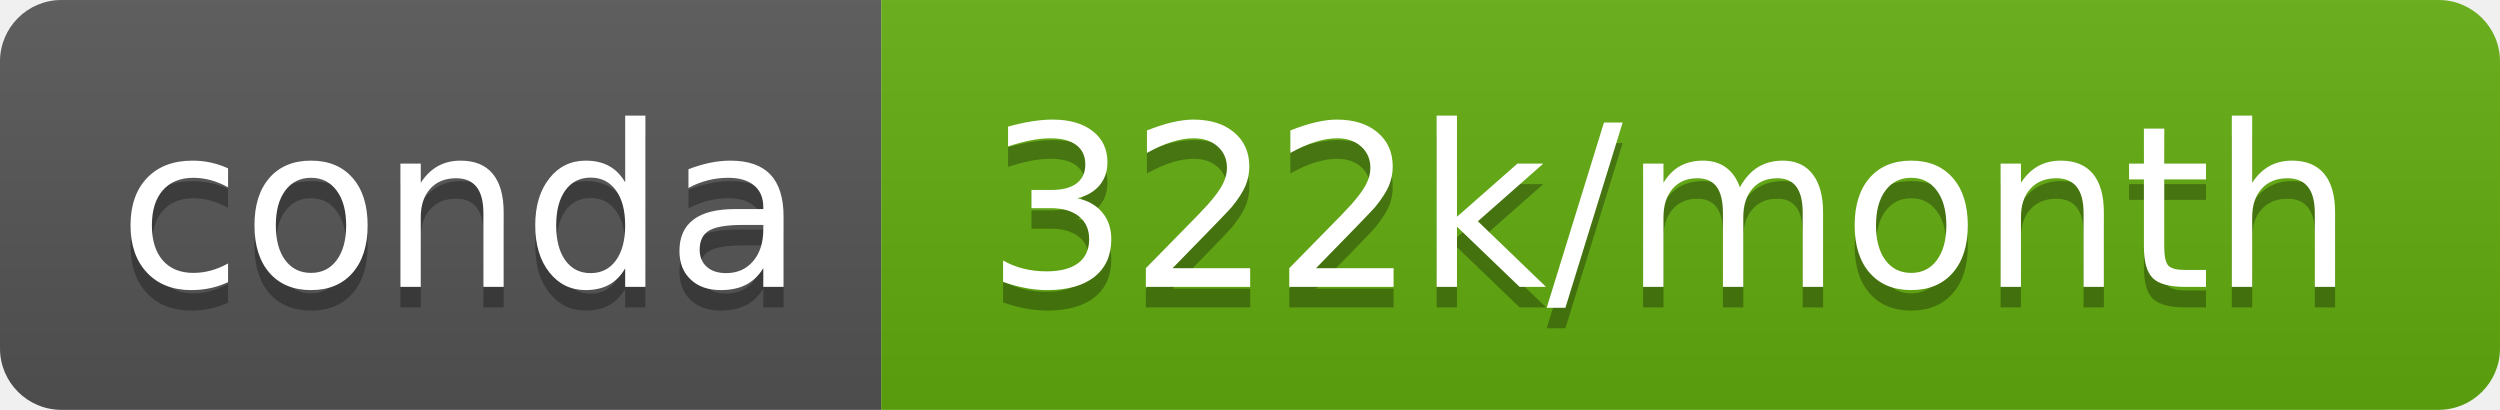
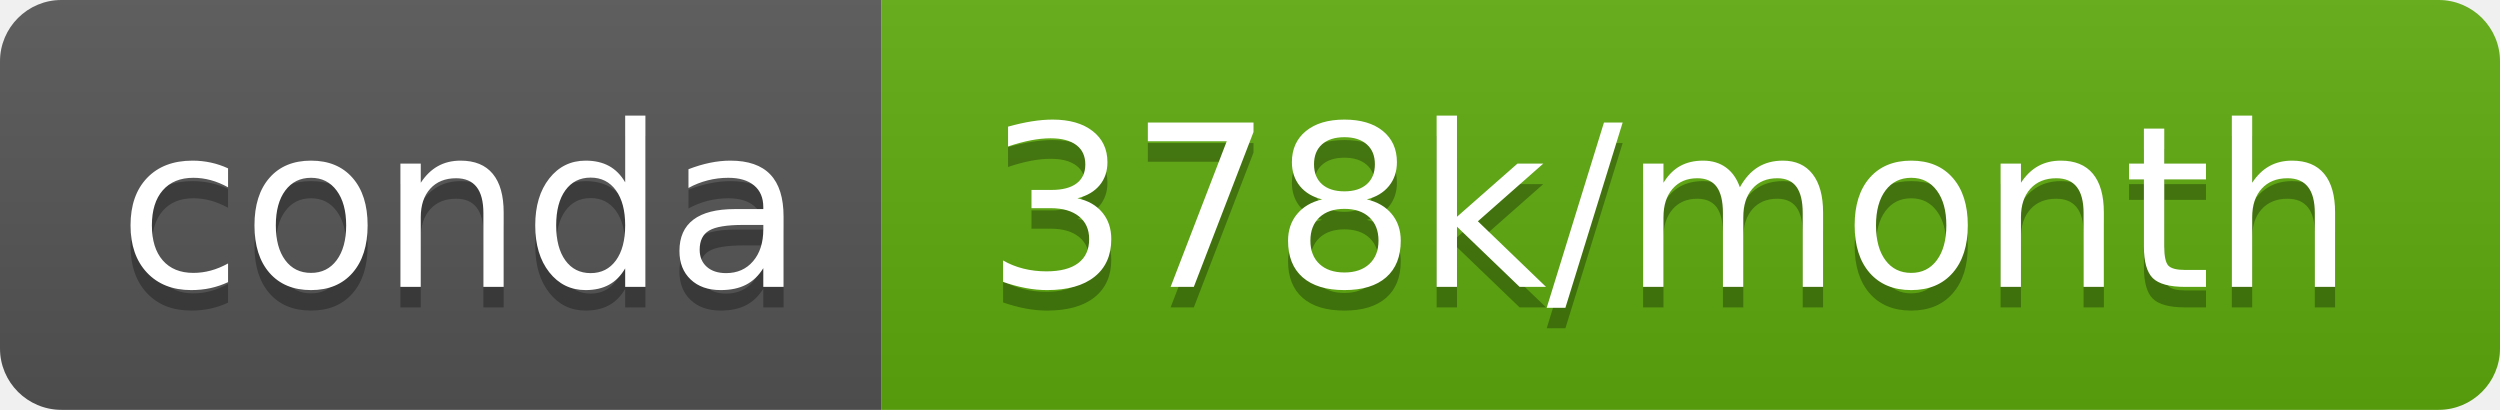
- <svg xmlns="http://www.w3.org/2000/svg" width="122" height="20" role="img" aria-label="conda: 322k/month">
+ <svg xmlns="http://www.w3.org/2000/svg" width="122" height="20" role="img" aria-label="conda: 378k/month">
  <linearGradient id="s" x2="0" y2="100%">
    <stop offset="0" stop-color="#bbb" stop-opacity=".1" />
    <stop offset="1" stop-opacity=".1" />
  </linearGradient>
  <clipPath id="r">
    <rect width="122" height="20" rx="3" fill="#fff" />
  </clipPath>
  <g clip-path="url(#r)">
    <rect width="43" height="20" fill="#555" />
-     <rect x="43" width="79" height="20" fill="#62ad0e" />
+     <rect x="43" width="79" height="20" fill="#5dac0d" />
    <rect width="122" height="20" fill="url(#s)" />
  </g>
  <g fill="#fff" text-anchor="middle" font-family="Verdana,Geneva,DejaVu Sans,sans-serif" text-rendering="geometricPrecision" font-size="110">
    <text aria-hidden="true" x="225" y="150" fill="#010101" fill-opacity=".3" transform="scale(.1)" textLength="330">conda</text>
    <text x="225" y="140" transform="scale(.1)" fill="#fff" textLength="330">conda</text>
-     <text aria-hidden="true" x="815" y="150" fill="#010101" fill-opacity=".3" transform="scale(.1)" textLength="690">322k/month</text>
-     <text x="815" y="140" transform="scale(.1)" fill="#fff" textLength="690">322k/month</text>
+     <text aria-hidden="true" x="815" y="150" fill="#010101" fill-opacity=".3" transform="scale(.1)" textLength="690">378k/month</text>
+     <text x="815" y="140" transform="scale(.1)" fill="#fff" textLength="690">378k/month</text>
  </g>
</svg>
